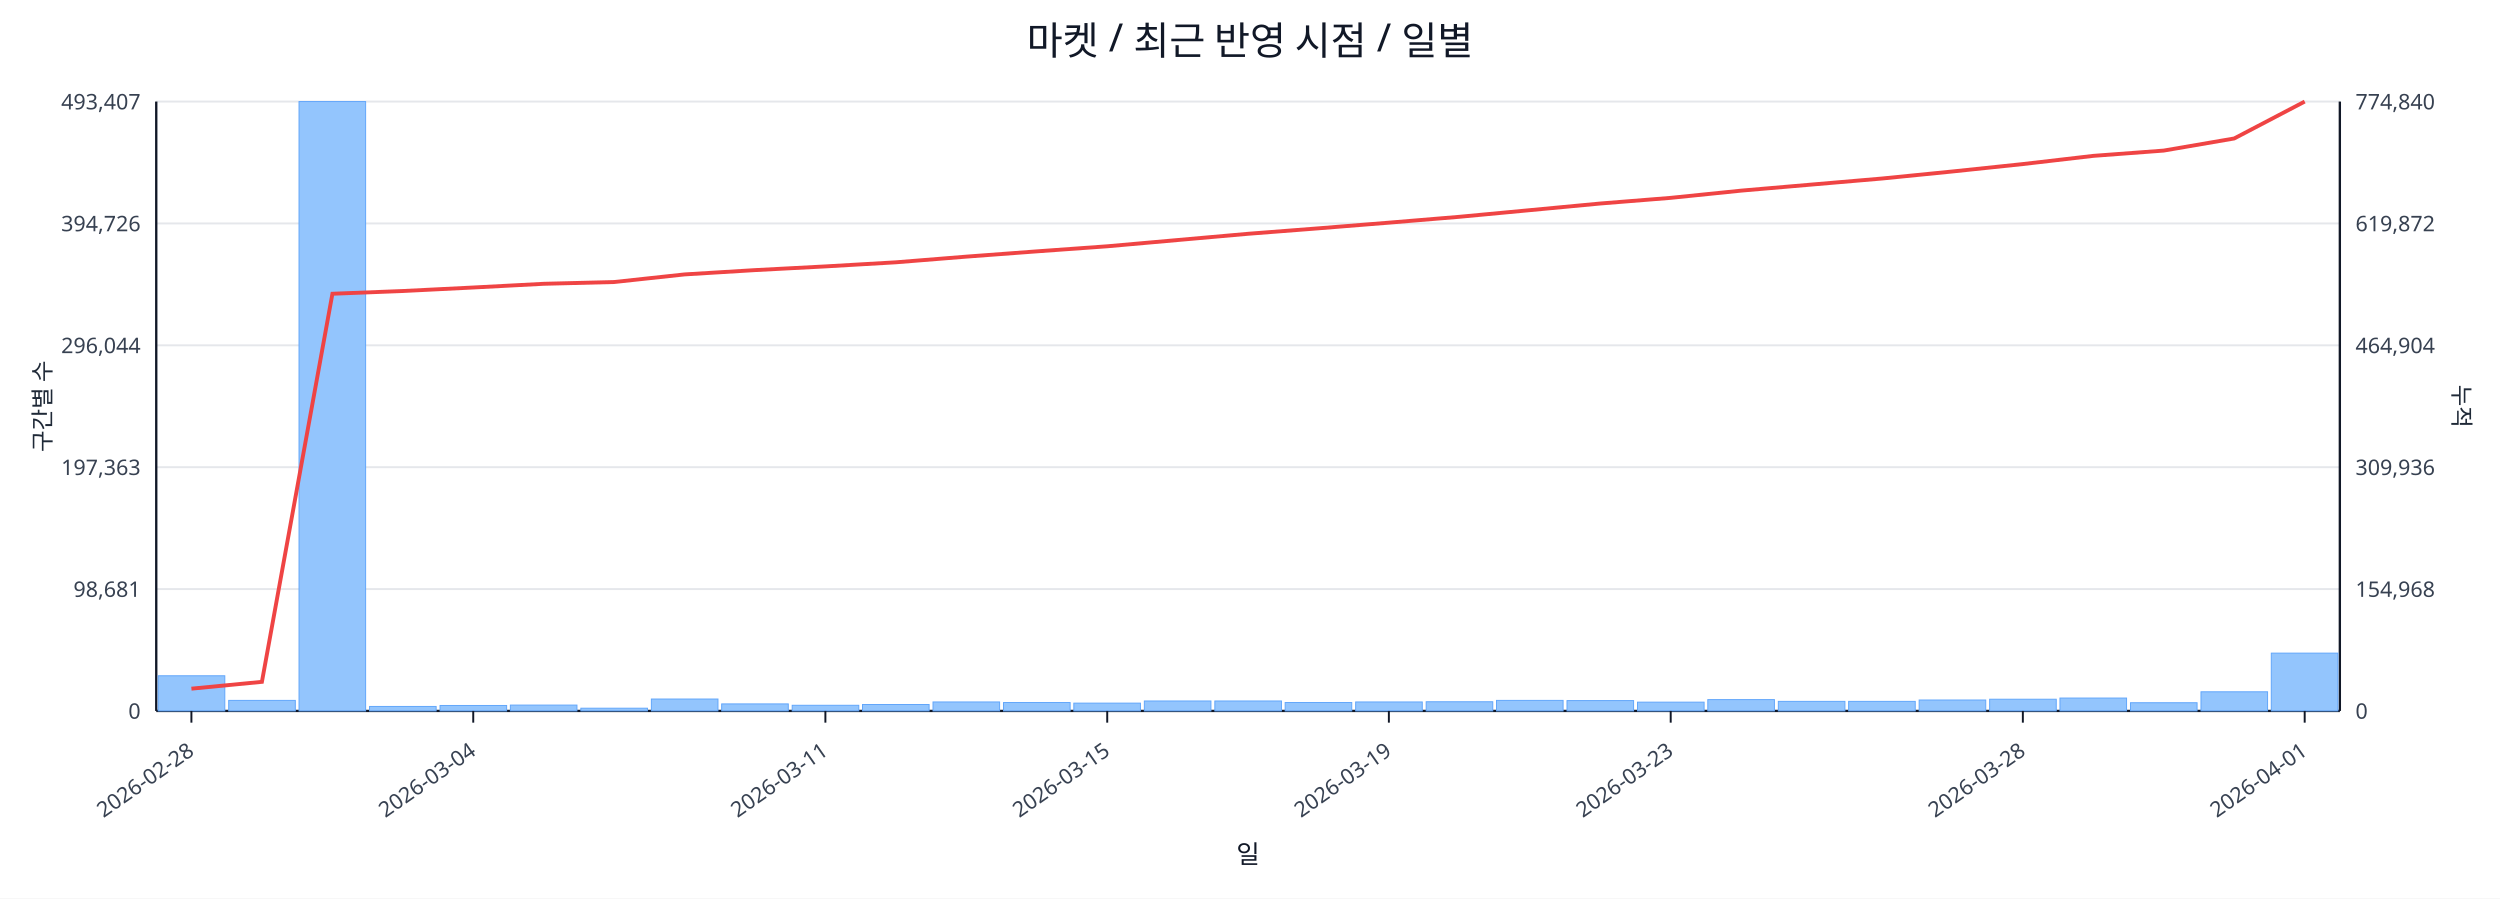
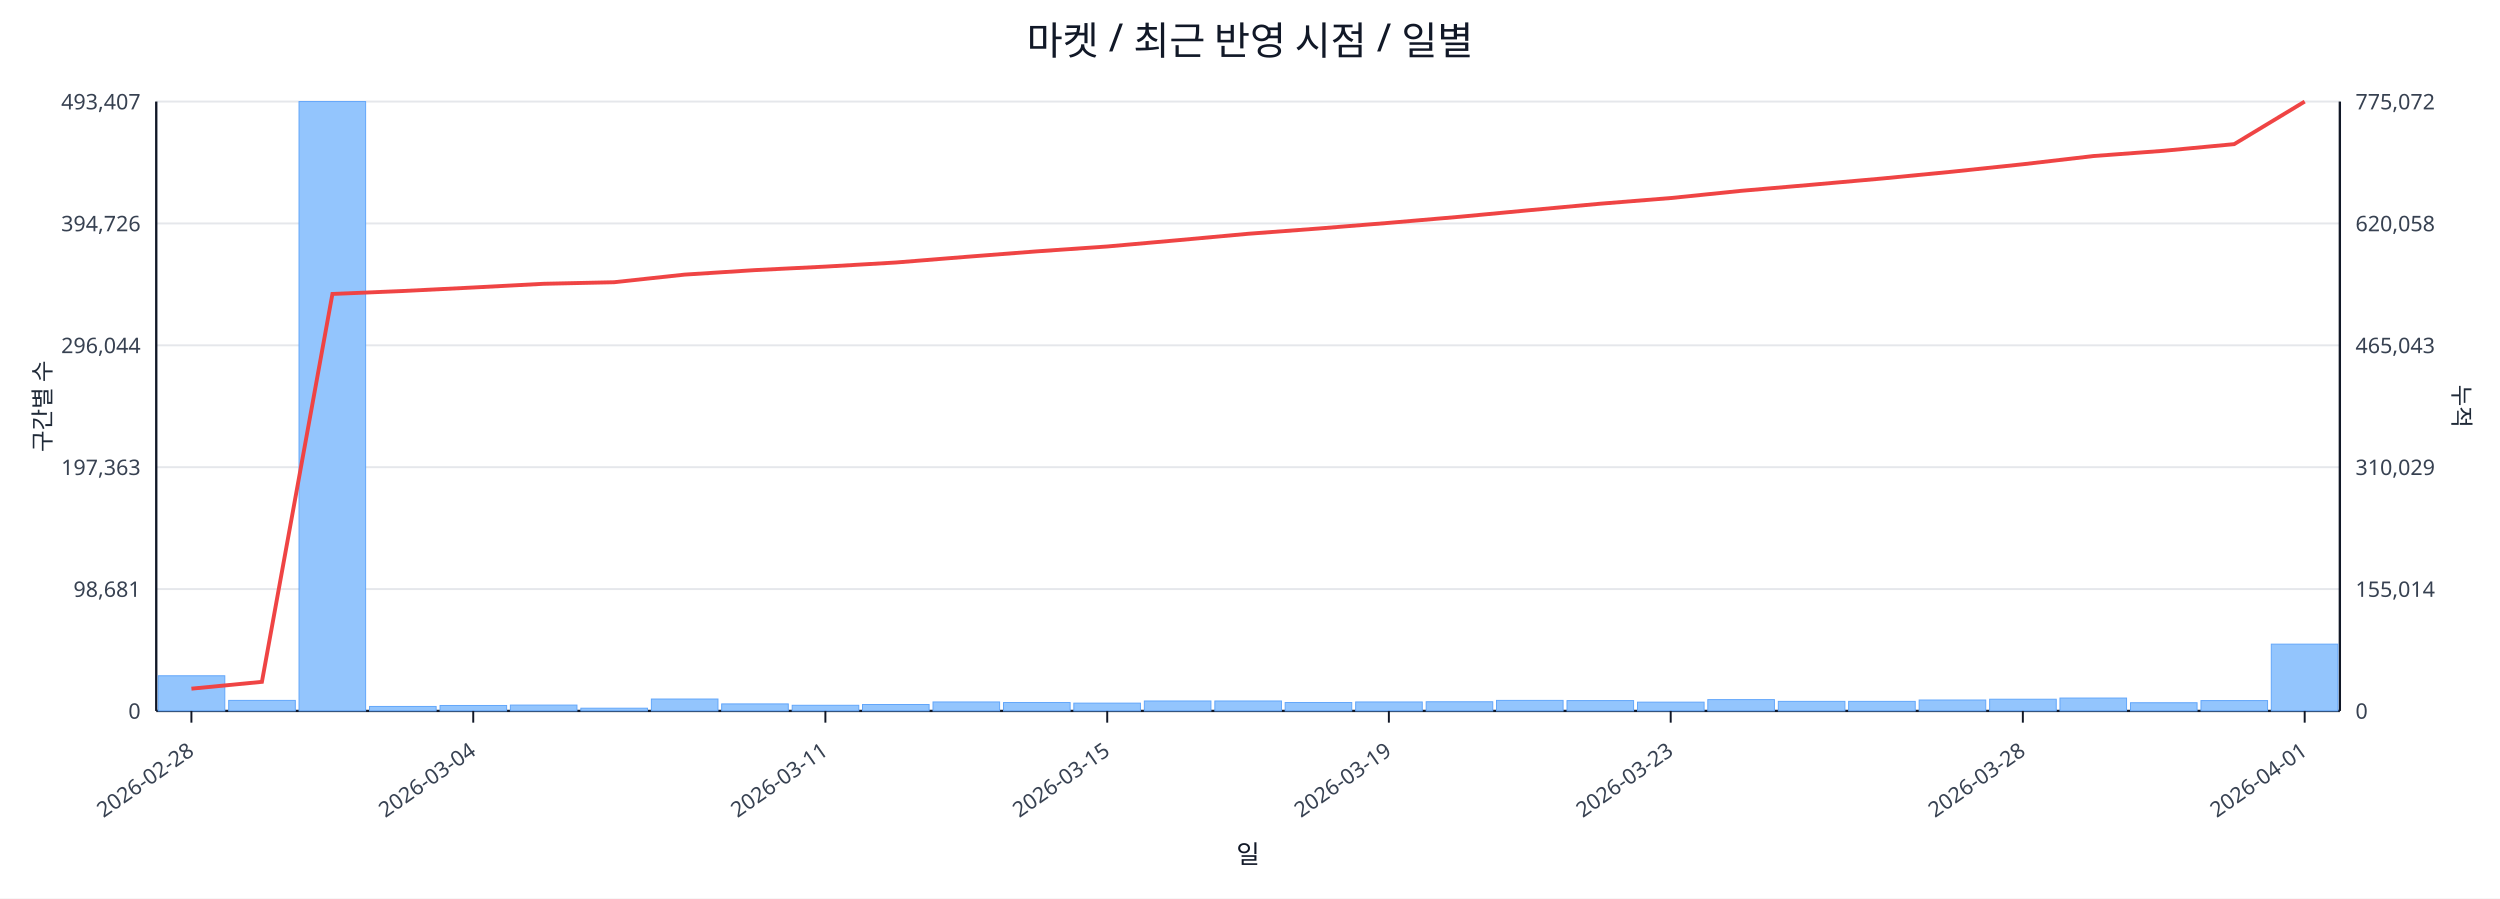
<svg xmlns="http://www.w3.org/2000/svg" width="1280" height="460" viewBox="0 0 1280 460">
  <rect x="0" y="0" width="100%" height="100%" fill="#ffffff" />
  <text x="640.0" y="28" font-size="20" text-anchor="middle" font-family="sans-serif" fill="#111827">마켓 / 최근 반영 시점 / 일별</text>
  <line x1="80.0" y1="52.0" x2="1198.0" y2="52.0" stroke="#e5e7eb" stroke-width="1" />
  <text x="72.0" y="56.0" font-size="11" text-anchor="end" font-family="sans-serif" fill="#374151">493,407</text>
-   <text x="1206.0" y="56.0" font-size="11" text-anchor="start" font-family="sans-serif" fill="#374151">774,840</text>
+   <text x="1206.0" y="56.0" font-size="11" text-anchor="start" font-family="sans-serif" fill="#374151">775,072</text>
  <line x1="80.0" y1="114.4" x2="1198.0" y2="114.4" stroke="#e5e7eb" stroke-width="1" />
  <text x="72.0" y="118.4" font-size="11" text-anchor="end" font-family="sans-serif" fill="#374151">394,726</text>
-   <text x="1206.0" y="118.4" font-size="11" text-anchor="start" font-family="sans-serif" fill="#374151">619,872</text>
+   <text x="1206.0" y="118.4" font-size="11" text-anchor="start" font-family="sans-serif" fill="#374151">620,058</text>
  <line x1="80.0" y1="176.8" x2="1198.0" y2="176.8" stroke="#e5e7eb" stroke-width="1" />
  <text x="72.0" y="180.8" font-size="11" text-anchor="end" font-family="sans-serif" fill="#374151">296,044</text>
-   <text x="1206.0" y="180.8" font-size="11" text-anchor="start" font-family="sans-serif" fill="#374151">464,904</text>
+   <text x="1206.0" y="180.8" font-size="11" text-anchor="start" font-family="sans-serif" fill="#374151">465,043</text>
  <line x1="80.0" y1="239.2" x2="1198.0" y2="239.2" stroke="#e5e7eb" stroke-width="1" />
  <text x="72.0" y="243.2" font-size="11" text-anchor="end" font-family="sans-serif" fill="#374151">197,363</text>
-   <text x="1206.0" y="243.2" font-size="11" text-anchor="start" font-family="sans-serif" fill="#374151">309,936</text>
+   <text x="1206.0" y="243.2" font-size="11" text-anchor="start" font-family="sans-serif" fill="#374151">310,029</text>
  <line x1="80.0" y1="301.6" x2="1198.0" y2="301.6" stroke="#e5e7eb" stroke-width="1" />
  <text x="72.0" y="305.6" font-size="11" text-anchor="end" font-family="sans-serif" fill="#374151">98,681</text>
-   <text x="1206.0" y="305.6" font-size="11" text-anchor="start" font-family="sans-serif" fill="#374151">154,968</text>
+   <text x="1206.0" y="305.6" font-size="11" text-anchor="start" font-family="sans-serif" fill="#374151">155,014</text>
  <line x1="80.0" y1="364.0" x2="1198.0" y2="364.0" stroke="#e5e7eb" stroke-width="1" />
  <text x="72.0" y="368.0" font-size="11" text-anchor="end" font-family="sans-serif" fill="#374151">0</text>
  <text x="1206.0" y="368.0" font-size="11" text-anchor="start" font-family="sans-serif" fill="#374151">0</text>
  <line x1="80.0" y1="364.0" x2="1198.0" y2="364.0" stroke="#111827" stroke-width="1.2" />
  <line x1="80.0" y1="52.0" x2="80.0" y2="364.0" stroke="#111827" stroke-width="1.2" />
  <line x1="1198.0" y1="52.0" x2="1198.0" y2="364.0" stroke="#111827" stroke-width="1.2" />
  <rect x="81.0" y="346.0" width="34.1" height="18.0" fill="#93c5fd" stroke="#60a5fa" stroke-width="0.5" />
  <rect x="117.1" y="358.6" width="34.1" height="5.4" fill="#93c5fd" stroke="#60a5fa" stroke-width="0.5" />
  <rect x="153.1" y="52.0" width="34.1" height="312.0" fill="#93c5fd" stroke="#60a5fa" stroke-width="0.5" />
  <rect x="189.2" y="361.7" width="34.1" height="2.3" fill="#93c5fd" stroke="#60a5fa" stroke-width="0.5" />
  <rect x="225.3" y="361.2" width="34.1" height="2.8" fill="#93c5fd" stroke="#60a5fa" stroke-width="0.5" />
  <rect x="261.3" y="361.0" width="34.1" height="3.0" fill="#93c5fd" stroke="#60a5fa" stroke-width="0.5" />
  <rect x="297.4" y="362.6" width="34.1" height="1.4" fill="#93c5fd" stroke="#60a5fa" stroke-width="0.5" />
  <rect x="333.5" y="357.9" width="34.1" height="6.1" fill="#93c5fd" stroke="#60a5fa" stroke-width="0.5" />
  <rect x="369.5" y="360.4" width="34.1" height="3.6" fill="#93c5fd" stroke="#60a5fa" stroke-width="0.5" />
  <rect x="405.6" y="361.1" width="34.1" height="2.9" fill="#93c5fd" stroke="#60a5fa" stroke-width="0.5" />
  <rect x="441.6" y="360.7" width="34.1" height="3.3" fill="#93c5fd" stroke="#60a5fa" stroke-width="0.5" />
  <rect x="477.7" y="359.4" width="34.1" height="4.6" fill="#93c5fd" stroke="#60a5fa" stroke-width="0.5" />
  <rect x="513.8" y="359.7" width="34.1" height="4.3" fill="#93c5fd" stroke="#60a5fa" stroke-width="0.5" />
  <rect x="549.8" y="360.0" width="34.1" height="4.0" fill="#93c5fd" stroke="#60a5fa" stroke-width="0.5" />
  <rect x="585.9" y="358.9" width="34.1" height="5.1" fill="#93c5fd" stroke="#60a5fa" stroke-width="0.5" />
  <rect x="622.0" y="358.9" width="34.1" height="5.1" fill="#93c5fd" stroke="#60a5fa" stroke-width="0.5" />
  <rect x="658.0" y="359.7" width="34.1" height="4.3" fill="#93c5fd" stroke="#60a5fa" stroke-width="0.5" />
  <rect x="694.1" y="359.4" width="34.1" height="4.6" fill="#93c5fd" stroke="#60a5fa" stroke-width="0.5" />
  <rect x="730.2" y="359.3" width="34.1" height="4.7" fill="#93c5fd" stroke="#60a5fa" stroke-width="0.5" />
  <rect x="766.2" y="358.6" width="34.1" height="5.4" fill="#93c5fd" stroke="#60a5fa" stroke-width="0.5" />
  <rect x="802.3" y="358.7" width="34.1" height="5.3" fill="#93c5fd" stroke="#60a5fa" stroke-width="0.5" />
  <rect x="838.4" y="359.5" width="34.1" height="4.5" fill="#93c5fd" stroke="#60a5fa" stroke-width="0.5" />
  <rect x="874.4" y="358.2" width="34.1" height="5.8" fill="#93c5fd" stroke="#60a5fa" stroke-width="0.5" />
  <rect x="910.5" y="359.1" width="34.1" height="4.9" fill="#93c5fd" stroke="#60a5fa" stroke-width="0.5" />
  <rect x="946.5" y="359.1" width="34.1" height="4.9" fill="#93c5fd" stroke="#60a5fa" stroke-width="0.5" />
  <rect x="982.6" y="358.4" width="34.1" height="5.6" fill="#93c5fd" stroke="#60a5fa" stroke-width="0.5" />
  <rect x="1018.7" y="358.0" width="34.1" height="6.0" fill="#93c5fd" stroke="#60a5fa" stroke-width="0.5" />
  <rect x="1054.7" y="357.4" width="34.1" height="6.6" fill="#93c5fd" stroke="#60a5fa" stroke-width="0.5" />
  <rect x="1090.8" y="359.8" width="34.1" height="4.2" fill="#93c5fd" stroke="#60a5fa" stroke-width="0.5" />
-   <rect x="1126.9" y="354.2" width="34.1" height="9.8" fill="#93c5fd" stroke="#60a5fa" stroke-width="0.5" />
-   <rect x="1162.9" y="334.4" width="34.1" height="29.6" fill="#93c5fd" stroke="#60a5fa" stroke-width="0.5" />
-   <polyline fill="none" stroke="#ef4444" stroke-width="2" points="98.0,352.6 134.1,349.1 170.2,150.4 206.2,149.0 242.3,147.2 278.4,145.3 314.4,144.4 350.5,140.5 386.5,138.3 422.6,136.4 458.7,134.3 494.7,131.4 530.8,128.7 566.9,126.1 602.9,122.9 639.0,119.7 675.1,116.9 711.1,114.0 747.2,111.0 783.3,107.6 819.3,104.2 855.4,101.3 891.5,97.6 927.5,94.5 963.6,91.4 999.6,87.8 1035.7,84.0 1071.8,79.8 1107.8,77.1 1143.9,70.9 1180.0,52.0" />
+   <rect x="1126.9" y="358.7" width="34.1" height="5.3" fill="#93c5fd" stroke="#60a5fa" stroke-width="0.5" />
+   <rect x="1162.9" y="329.8" width="34.1" height="34.2" fill="#93c5fd" stroke="#60a5fa" stroke-width="0.5" />
+   <polyline fill="none" stroke="#ef4444" stroke-width="2" points="98.0,352.6 134.1,349.1 170.2,150.5 206.2,149.0 242.3,147.2 278.4,145.3 314.4,144.5 350.5,140.6 386.5,138.3 422.6,136.5 458.7,134.4 494.7,131.5 530.8,128.7 566.9,126.2 602.9,123.0 639.0,119.7 675.1,117.0 711.1,114.1 747.2,111.0 783.3,107.6 819.3,104.3 855.4,101.4 891.5,97.7 927.5,94.6 963.6,91.4 999.6,87.9 1035.7,84.1 1071.8,79.9 1107.8,77.2 1143.9,73.8 1180.0,52.0" />
  <line x1="98.0" y1="364.0" x2="98.0" y2="370.0" stroke="#111827" stroke-width="1" />
  <text x="100.0" y="386.0" font-size="11" text-anchor="end" transform="rotate(-35 100.0 386.0)" font-family="sans-serif" fill="#374151">2026-02-28</text>
  <line x1="242.3" y1="364.0" x2="242.3" y2="370.0" stroke="#111827" stroke-width="1" />
  <text x="244.3" y="386.0" font-size="11" text-anchor="end" transform="rotate(-35 244.3 386.0)" font-family="sans-serif" fill="#374151">2026-03-04</text>
  <line x1="422.6" y1="364.0" x2="422.6" y2="370.0" stroke="#111827" stroke-width="1" />
  <text x="424.6" y="386.0" font-size="11" text-anchor="end" transform="rotate(-35 424.6 386.0)" font-family="sans-serif" fill="#374151">2026-03-11</text>
  <line x1="566.9" y1="364.0" x2="566.9" y2="370.0" stroke="#111827" stroke-width="1" />
  <text x="568.9" y="386.0" font-size="11" text-anchor="end" transform="rotate(-35 568.9 386.0)" font-family="sans-serif" fill="#374151">2026-03-15</text>
  <line x1="711.1" y1="364.0" x2="711.1" y2="370.0" stroke="#111827" stroke-width="1" />
  <text x="713.1" y="386.0" font-size="11" text-anchor="end" transform="rotate(-35 713.1 386.0)" font-family="sans-serif" fill="#374151">2026-03-19</text>
  <line x1="855.4" y1="364.0" x2="855.4" y2="370.0" stroke="#111827" stroke-width="1" />
  <text x="857.4" y="386.0" font-size="11" text-anchor="end" transform="rotate(-35 857.4 386.0)" font-family="sans-serif" fill="#374151">2026-03-23</text>
  <line x1="1035.7" y1="364.0" x2="1035.7" y2="370.0" stroke="#111827" stroke-width="1" />
  <text x="1037.7" y="386.0" font-size="11" text-anchor="end" transform="rotate(-35 1037.7 386.0)" font-family="sans-serif" fill="#374151">2026-03-28</text>
  <line x1="1180.0" y1="364.0" x2="1180.0" y2="370.0" stroke="#111827" stroke-width="1" />
  <text x="1182.0" y="386.0" font-size="11" text-anchor="end" transform="rotate(-35 1182.0 386.0)" font-family="sans-serif" fill="#374151">2026-04-01</text>
  <text x="26" y="208.0" font-size="12" transform="rotate(-90 26 208.0)" text-anchor="middle" font-family="sans-serif" fill="#1f2937">구간별 수</text>
  <text x="1256.0" y="208.0" font-size="12" transform="rotate(90 1256.0 208.0)" text-anchor="middle" font-family="sans-serif" fill="#1f2937">누적</text>
  <text x="639.0" y="442.0" font-size="13" text-anchor="middle" font-family="sans-serif" fill="#111827">일</text>
</svg>
